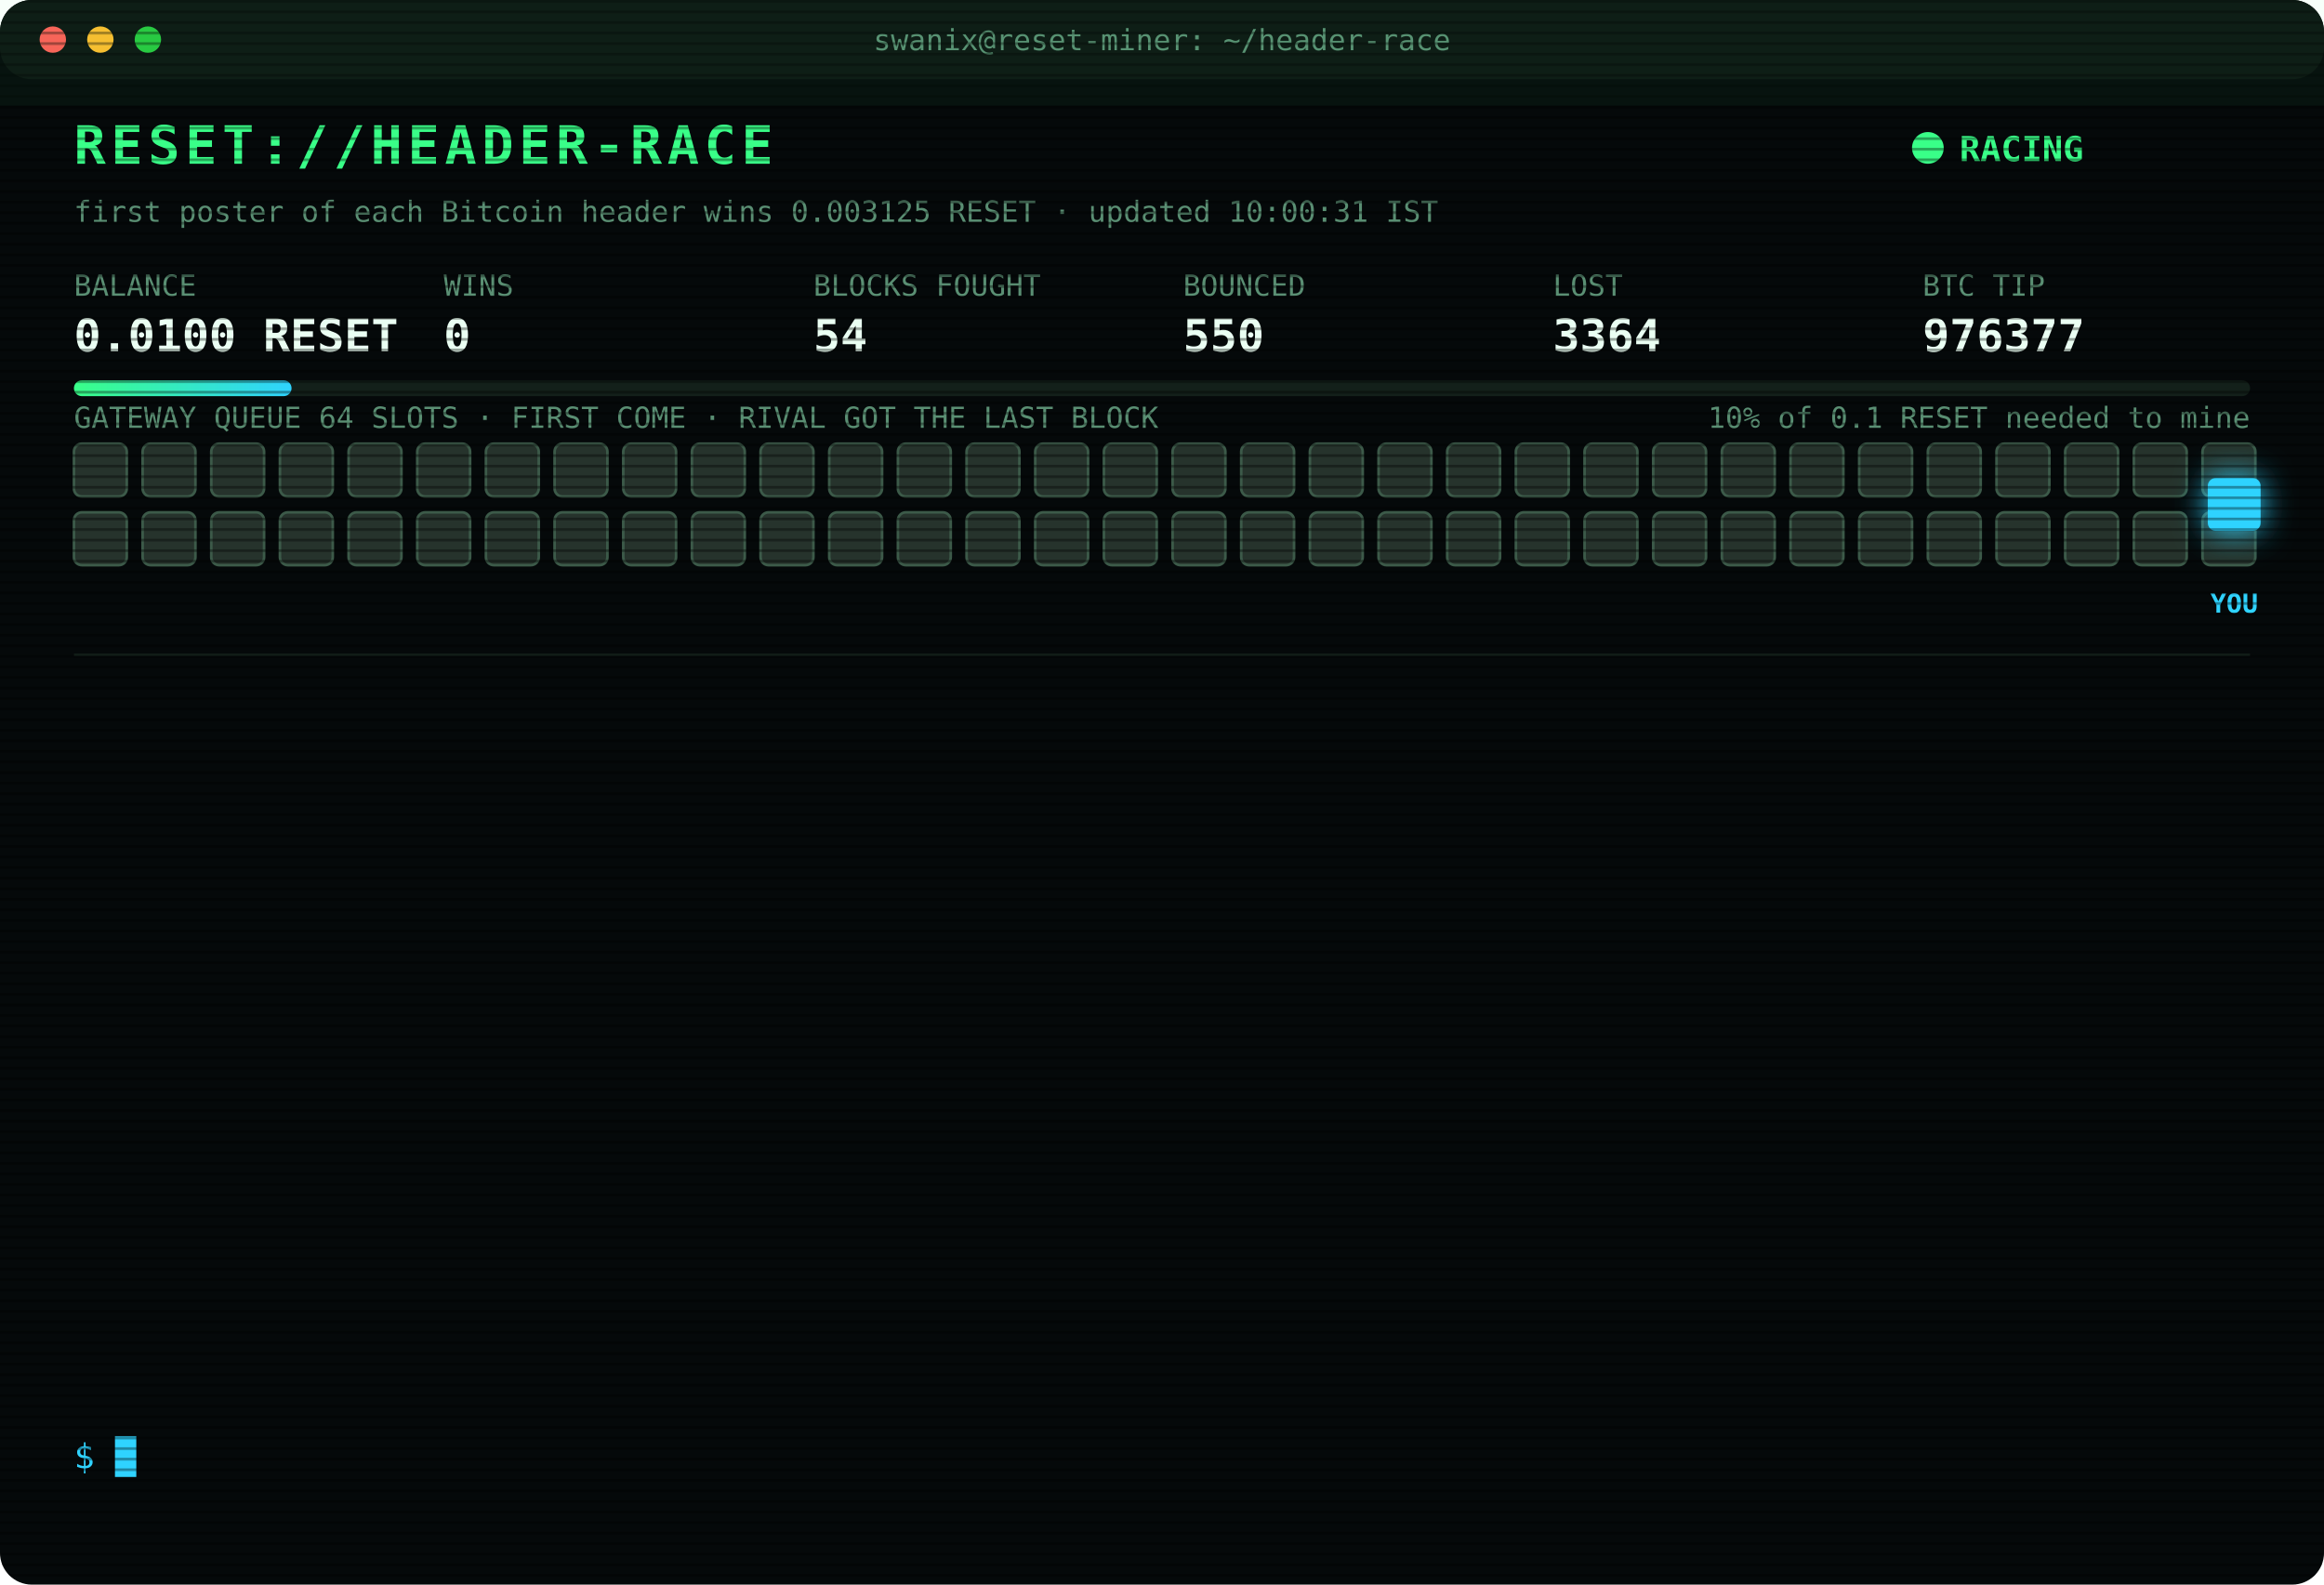
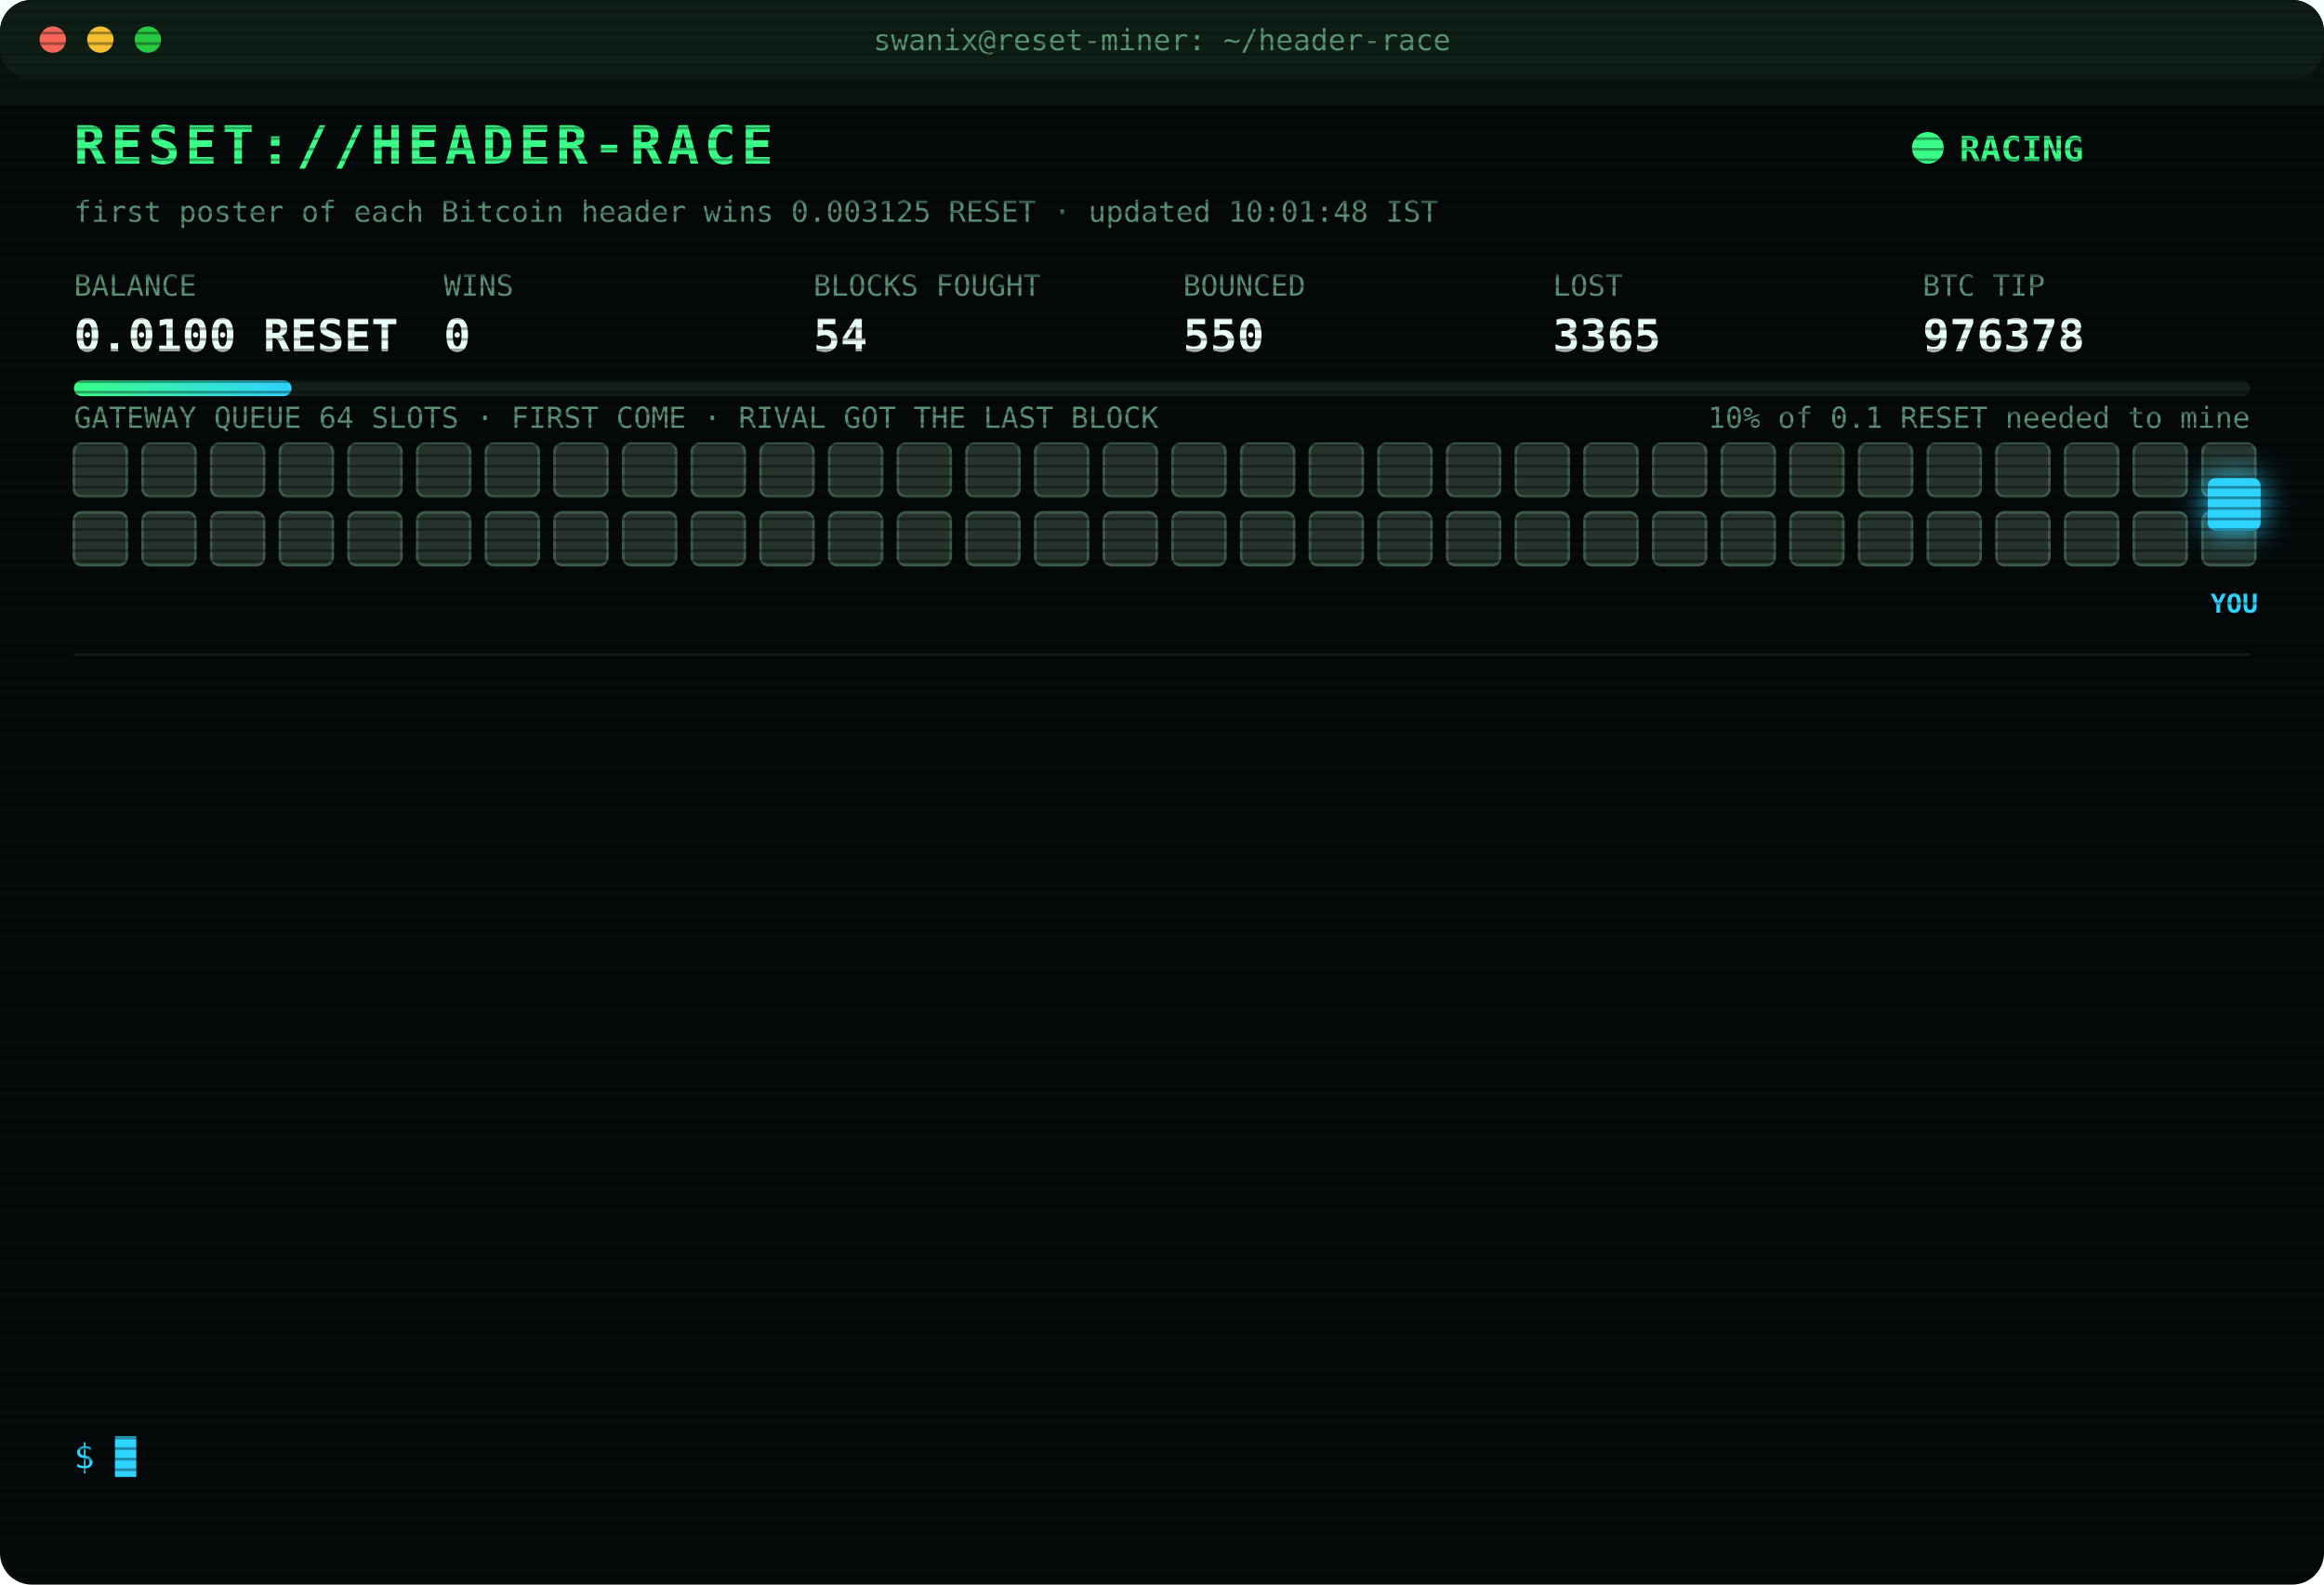
<svg xmlns="http://www.w3.org/2000/svg" width="880" height="600" viewBox="0 0 880 600" font-family="ui-monospace,SFMono-Regular,Menlo,Consolas,monospace">
  <style>
text{font-size:13px;fill:#7CFFB2}
.title{font-size:20px;font-weight:700;fill:#39FF88;letter-spacing:2px;animation:glitch 3s infinite steps(1)}
.sub{fill:#2fd3ff}.k{fill:#5a8f73;font-size:11px}.v{font-size:17px;font-weight:700;fill:#eafff3}
.ts{fill:#3f6b56}.boot{fill:#2fd3ff}.dim{fill:#5a8f73}.bad{fill:#ff4d6d}.warn{fill:#ffd23f}.mag{fill:#ff5cf0}.win{fill:#39FF88;font-weight:700}
.tag{font-size:10px;fill:#2fd3ff;font-weight:700}
.rival{fill:#26332c;stroke:#3c5a49;animation:jam 1.2s infinite alternate}
.idle{fill:#141c18;stroke:#22302a;animation:breathe 4s infinite}
.me{fill:#2fd3ff;filter:drop-shadow(0 0 6px #2fd3ff)}
.hover{animation:nudge 1.1s infinite ease-in-out}.bounce{animation:kick 1.4s infinite}
.ln{opacity:0;animation:in .4s forwards}
.cur{animation:blink 1s infinite steps(1)}
.scan{animation:scan 6s infinite linear}
.led{animation:blink 1.4s infinite}
@keyframes in{from{opacity:0;transform:translateX(-6px)}to{opacity:1;transform:none}}
@keyframes blink{50%{opacity:0}}
@keyframes jam{to{fill:#33463b}}
@keyframes breathe{50%{opacity:.4}}
@keyframes nudge{50%{transform:translateX(-10px)}}
@keyframes kick{0%,100%{transform:none}30%{transform:translateX(-14px)}55%{transform:translateX(10px) translateY(-6px)}}
@keyframes glitch{0%,92%{transform:none}93%{transform:translateX(2px);fill:#ff4d6d}95%{transform:translateX(-2px);fill:#2fd3ff}97%{transform:none}}
@keyframes scan{from{transform:translateY(-40px)}to{transform:translateY(600px)}}
</style>
  <defs>
    <pattern id="sl" width="4" height="4" patternUnits="userSpaceOnUse">
      <rect width="4" height="1" fill="#000" opacity=".35" />
    </pattern>
    <linearGradient id="bar">
      <stop offset="0" stop-color="#39FF88" />
      <stop offset="1" stop-color="#2fd3ff" />
    </linearGradient>
  </defs>
  <rect width="880" height="600" rx="12" fill="#05090a" />
  <rect width="880" height="30" rx="12" fill="#0d1512" />
  <circle cx="20" cy="15" r="5" fill="#ff5f57" />
  <circle cx="38" cy="15" r="5" fill="#febc2e" />
  <circle cx="56" cy="15" r="5" fill="#28c840" />
  <text x="440" y="19" text-anchor="middle" class="k">swanix@reset-miner: ~/header-race</text>
  <text x="28" y="62" class="title">RESET://HEADER-RACE</text>
  <circle class="led" cx="730" cy="56" r="6" fill="#39FF88" />
  <text x="742" y="61" class="win">RACING</text>
-   <text x="28" y="84" class="k">first poster of each Bitcoin header wins 0.003125 RESET · updated 10:00:31 IST</text>
+   <text x="28" y="84" class="k">first poster of each Bitcoin header wins 0.003125 RESET · updated 10:01:48 IST</text>
  <text x="28" y="112" class="k">BALANCE</text>
  <text x="28" y="133" class="v">0.0100 RESET</text>
  <text x="168" y="112" class="k">WINS</text>
  <text x="168" y="133" class="v">0</text>
  <text x="308" y="112" class="k">BLOCKS FOUGHT</text>
  <text x="308" y="133" class="v">54</text>
  <text x="448" y="112" class="k">BOUNCED</text>
  <text x="448" y="133" class="v">550</text>
  <text x="588" y="112" class="k">LOST</text>
-   <text x="588" y="133" class="v">3364</text>
+   <text x="588" y="133" class="v">3365</text>
  <text x="728" y="112" class="k">BTC TIP</text>
-   <text x="728" y="133" class="v">976377</text>
+   <text x="728" y="133" class="v">976378</text>
  <rect x="28" y="144" width="824" height="6" rx="3" fill="#13201a" />
  <rect x="28" y="144" width="82.4" height="6" rx="3" fill="url(#bar)" />
  <text x="852" y="162" text-anchor="end" class="k">10% of 0.1 RESET needed to mine</text>
  <text x="28" y="162" class="k">GATEWAY QUEUE 64 SLOTS · FIRST COME · RIVAL GOT THE LAST BLOCK</text>
  <rect class="rival" x="28" y="168" width="20" height="20" rx="3" style="animation-delay:0.00s" />
  <rect class="rival" x="54" y="168" width="20" height="20" rx="3" style="animation-delay:0.05s" />
  <rect class="rival" x="80" y="168" width="20" height="20" rx="3" style="animation-delay:0.10s" />
  <rect class="rival" x="106" y="168" width="20" height="20" rx="3" style="animation-delay:0.15s" />
  <rect class="rival" x="132" y="168" width="20" height="20" rx="3" style="animation-delay:0.20s" />
  <rect class="rival" x="158" y="168" width="20" height="20" rx="3" style="animation-delay:0.25s" />
  <rect class="rival" x="184" y="168" width="20" height="20" rx="3" style="animation-delay:0.30s" />
  <rect class="rival" x="210" y="168" width="20" height="20" rx="3" style="animation-delay:0.35s" />
  <rect class="rival" x="236" y="168" width="20" height="20" rx="3" style="animation-delay:0.40s" />
  <rect class="rival" x="262" y="168" width="20" height="20" rx="3" style="animation-delay:0.45s" />
  <rect class="rival" x="288" y="168" width="20" height="20" rx="3" style="animation-delay:0.50s" />
  <rect class="rival" x="314" y="168" width="20" height="20" rx="3" style="animation-delay:0.55s" />
  <rect class="rival" x="340" y="168" width="20" height="20" rx="3" style="animation-delay:0.60s" />
  <rect class="rival" x="366" y="168" width="20" height="20" rx="3" style="animation-delay:0.65s" />
  <rect class="rival" x="392" y="168" width="20" height="20" rx="3" style="animation-delay:0.70s" />
  <rect class="rival" x="418" y="168" width="20" height="20" rx="3" style="animation-delay:0.75s" />
  <rect class="rival" x="444" y="168" width="20" height="20" rx="3" style="animation-delay:0.80s" />
  <rect class="rival" x="470" y="168" width="20" height="20" rx="3" style="animation-delay:0.85s" />
  <rect class="rival" x="496" y="168" width="20" height="20" rx="3" style="animation-delay:0.90s" />
  <rect class="rival" x="522" y="168" width="20" height="20" rx="3" style="animation-delay:0.95s" />
  <rect class="rival" x="548" y="168" width="20" height="20" rx="3" style="animation-delay:1.00s" />
  <rect class="rival" x="574" y="168" width="20" height="20" rx="3" style="animation-delay:1.05s" />
  <rect class="rival" x="600" y="168" width="20" height="20" rx="3" style="animation-delay:1.10s" />
  <rect class="rival" x="626" y="168" width="20" height="20" rx="3" style="animation-delay:1.15s" />
  <rect class="rival" x="652" y="168" width="20" height="20" rx="3" style="animation-delay:1.20s" />
  <rect class="rival" x="678" y="168" width="20" height="20" rx="3" style="animation-delay:1.25s" />
  <rect class="rival" x="704" y="168" width="20" height="20" rx="3" style="animation-delay:1.30s" />
  <rect class="rival" x="730" y="168" width="20" height="20" rx="3" style="animation-delay:1.35s" />
  <rect class="rival" x="756" y="168" width="20" height="20" rx="3" style="animation-delay:1.40s" />
  <rect class="rival" x="782" y="168" width="20" height="20" rx="3" style="animation-delay:1.45s" />
  <rect class="rival" x="808" y="168" width="20" height="20" rx="3" style="animation-delay:1.50s" />
  <rect class="rival" x="834" y="168" width="20" height="20" rx="3" style="animation-delay:1.55s" />
  <rect class="rival" x="28" y="194" width="20" height="20" rx="3" style="animation-delay:1.60s" />
  <rect class="rival" x="54" y="194" width="20" height="20" rx="3" style="animation-delay:1.65s" />
  <rect class="rival" x="80" y="194" width="20" height="20" rx="3" style="animation-delay:1.70s" />
  <rect class="rival" x="106" y="194" width="20" height="20" rx="3" style="animation-delay:1.75s" />
  <rect class="rival" x="132" y="194" width="20" height="20" rx="3" style="animation-delay:1.80s" />
  <rect class="rival" x="158" y="194" width="20" height="20" rx="3" style="animation-delay:1.85s" />
  <rect class="rival" x="184" y="194" width="20" height="20" rx="3" style="animation-delay:1.90s" />
  <rect class="rival" x="210" y="194" width="20" height="20" rx="3" style="animation-delay:1.95s" />
  <rect class="rival" x="236" y="194" width="20" height="20" rx="3" style="animation-delay:2.00s" />
  <rect class="rival" x="262" y="194" width="20" height="20" rx="3" style="animation-delay:2.05s" />
  <rect class="rival" x="288" y="194" width="20" height="20" rx="3" style="animation-delay:2.10s" />
  <rect class="rival" x="314" y="194" width="20" height="20" rx="3" style="animation-delay:2.15s" />
  <rect class="rival" x="340" y="194" width="20" height="20" rx="3" style="animation-delay:2.20s" />
  <rect class="rival" x="366" y="194" width="20" height="20" rx="3" style="animation-delay:2.25s" />
  <rect class="rival" x="392" y="194" width="20" height="20" rx="3" style="animation-delay:2.30s" />
  <rect class="rival" x="418" y="194" width="20" height="20" rx="3" style="animation-delay:2.35s" />
  <rect class="rival" x="444" y="194" width="20" height="20" rx="3" style="animation-delay:2.40s" />
  <rect class="rival" x="470" y="194" width="20" height="20" rx="3" style="animation-delay:2.45s" />
  <rect class="rival" x="496" y="194" width="20" height="20" rx="3" style="animation-delay:2.50s" />
  <rect class="rival" x="522" y="194" width="20" height="20" rx="3" style="animation-delay:2.55s" />
  <rect class="rival" x="548" y="194" width="20" height="20" rx="3" style="animation-delay:2.60s" />
  <rect class="rival" x="574" y="194" width="20" height="20" rx="3" style="animation-delay:2.65s" />
  <rect class="rival" x="600" y="194" width="20" height="20" rx="3" style="animation-delay:2.70s" />
  <rect class="rival" x="626" y="194" width="20" height="20" rx="3" style="animation-delay:2.75s" />
  <rect class="rival" x="652" y="194" width="20" height="20" rx="3" style="animation-delay:2.80s" />
  <rect class="rival" x="678" y="194" width="20" height="20" rx="3" style="animation-delay:2.85s" />
  <rect class="rival" x="704" y="194" width="20" height="20" rx="3" style="animation-delay:2.90s" />
  <rect class="rival" x="730" y="194" width="20" height="20" rx="3" style="animation-delay:2.95s" />
  <rect class="rival" x="756" y="194" width="20" height="20" rx="3" style="animation-delay:3.00s" />
  <rect class="rival" x="782" y="194" width="20" height="20" rx="3" style="animation-delay:3.05s" />
  <rect class="rival" x="808" y="194" width="20" height="20" rx="3" style="animation-delay:3.10s" />
  <rect class="rival" x="834" y="194" width="20" height="20" rx="3" style="animation-delay:3.15s" />
  <g class="hover">
    <rect class="me" x="836" y="181" width="20" height="20" rx="3" />
    <text class="tag" x="846" y="232" text-anchor="middle">YOU</text>
  </g>
  <line x1="28" x2="852" y1="248" y2="248" stroke="#13201a" />
  <g class="ln" style="animation-delay:0.40s">
-     <text x="28" y="270" class="ts">07:30:09</text>
-     <text x="104" y="270" class="bad">[LOST] #976364 taken by a rival miner</text>
+     <text x="28" y="270" class="ts">07:33:45</text>
+     <text x="104" y="270" class="bad">[LOST] #976365 taken by a rival miner</text>
  </g>
  <g class="ln" style="animation-delay:0.65s">
-     <text x="28" y="292" class="ts">07:33:45</text>
-     <text x="104" y="292" class="bad">[LOST] #976365 taken by a rival miner</text>
+     <text x="28" y="292" class="ts">07:52:57</text>
+     <text x="104" y="292" class="bad">[LOST] #976366 taken by a rival miner</text>
  </g>
  <g class="ln" style="animation-delay:0.90s">
-     <text x="28" y="314" class="ts">07:52:57</text>
-     <text x="104" y="314" class="bad">[LOST] #976366 taken by a rival miner</text>
+     <text x="28" y="314" class="ts">07:58:34</text>
+     <text x="104" y="314" class="bad">[LOST] #976367 taken by a rival miner</text>
  </g>
  <g class="ln" style="animation-delay:1.15s">
-     <text x="28" y="336" class="ts">07:58:34</text>
-     <text x="104" y="336" class="bad">[LOST] #976367 taken by a rival miner</text>
+     <text x="28" y="336" class="ts">08:12:45</text>
+     <text x="104" y="336" class="bad">[LOST] #976368 taken by a rival miner</text>
  </g>
  <g class="ln" style="animation-delay:1.40s">
-     <text x="28" y="358" class="ts">08:12:45</text>
-     <text x="104" y="358" class="bad">[LOST] #976368 taken by a rival miner</text>
+     <text x="28" y="358" class="ts">08:14:55</text>
+     <text x="104" y="358" class="bad">[LOST] #976369 taken by a rival miner</text>
  </g>
  <g class="ln" style="animation-delay:1.65s">
-     <text x="28" y="380" class="ts">08:14:55</text>
-     <text x="104" y="380" class="bad">[LOST] #976369 taken by a rival miner</text>
+     <text x="28" y="380" class="ts">08:16:48</text>
+     <text x="104" y="380" class="bad">[LOST] #976370 taken by a rival miner</text>
  </g>
  <g class="ln" style="animation-delay:1.90s">
-     <text x="28" y="402" class="ts">08:16:48</text>
-     <text x="104" y="402" class="bad">[LOST] #976370 taken by a rival miner</text>
+     <text x="28" y="402" class="ts">08:31:38</text>
+     <text x="104" y="402" class="bad">[LOST] #976371 taken by a rival miner</text>
  </g>
  <g class="ln" style="animation-delay:2.15s">
-     <text x="28" y="424" class="ts">08:31:38</text>
-     <text x="104" y="424" class="bad">[LOST] #976371 taken by a rival miner</text>
+     <text x="28" y="424" class="ts">08:33:37</text>
+     <text x="104" y="424" class="bad">[LOST] #976372 taken by a rival miner</text>
  </g>
  <g class="ln" style="animation-delay:2.40s">
-     <text x="28" y="446" class="ts">08:33:37</text>
-     <text x="104" y="446" class="bad">[LOST] #976372 taken by a rival miner</text>
+     <text x="28" y="446" class="ts">08:48:25</text>
+     <text x="104" y="446" class="bad">[LOST] #976373 taken by a rival miner</text>
  </g>
  <g class="ln" style="animation-delay:2.65s">
-     <text x="28" y="468" class="ts">08:48:25</text>
-     <text x="104" y="468" class="bad">[LOST] #976373 taken by a rival miner</text>
+     <text x="28" y="468" class="ts">09:23:03</text>
+     <text x="104" y="468" class="bad">[LOST] #976374 taken by a rival miner</text>
  </g>
  <g class="ln" style="animation-delay:2.90s">
-     <text x="28" y="490" class="ts">09:23:03</text>
-     <text x="104" y="490" class="bad">[LOST] #976374 taken by a rival miner</text>
+     <text x="28" y="490" class="ts">09:47:04</text>
+     <text x="104" y="490" class="bad">[LOST] #976376 taken by a rival miner</text>
  </g>
  <g class="ln" style="animation-delay:3.15s">
-     <text x="28" y="512" class="ts">09:47:04</text>
-     <text x="104" y="512" class="bad">[LOST] #976376 taken by a rival miner</text>
+     <text x="28" y="512" class="ts">09:57:31</text>
+     <text x="104" y="512" class="bad">[LOST] #976377 taken by a rival miner</text>
  </g>
  <g class="ln" style="animation-delay:3.40s">
-     <text x="28" y="534" class="ts">09:57:31</text>
-     <text x="104" y="534" class="bad">[LOST] #976377 taken by a rival miner</text>
+     <text x="28" y="534" class="ts">10:01:48</text>
+     <text x="104" y="534" class="bad">[LOST] #976378 taken by a rival miner</text>
  </g>
  <text x="28" y="556" class="sub">$ <tspan class="cur">█</tspan>
  </text>
  <rect width="880" height="600" rx="12" fill="url(#sl)" pointer-events="none" />
  <rect class="scan" width="880" height="40" fill="#39FF88" opacity=".04" />
</svg>
